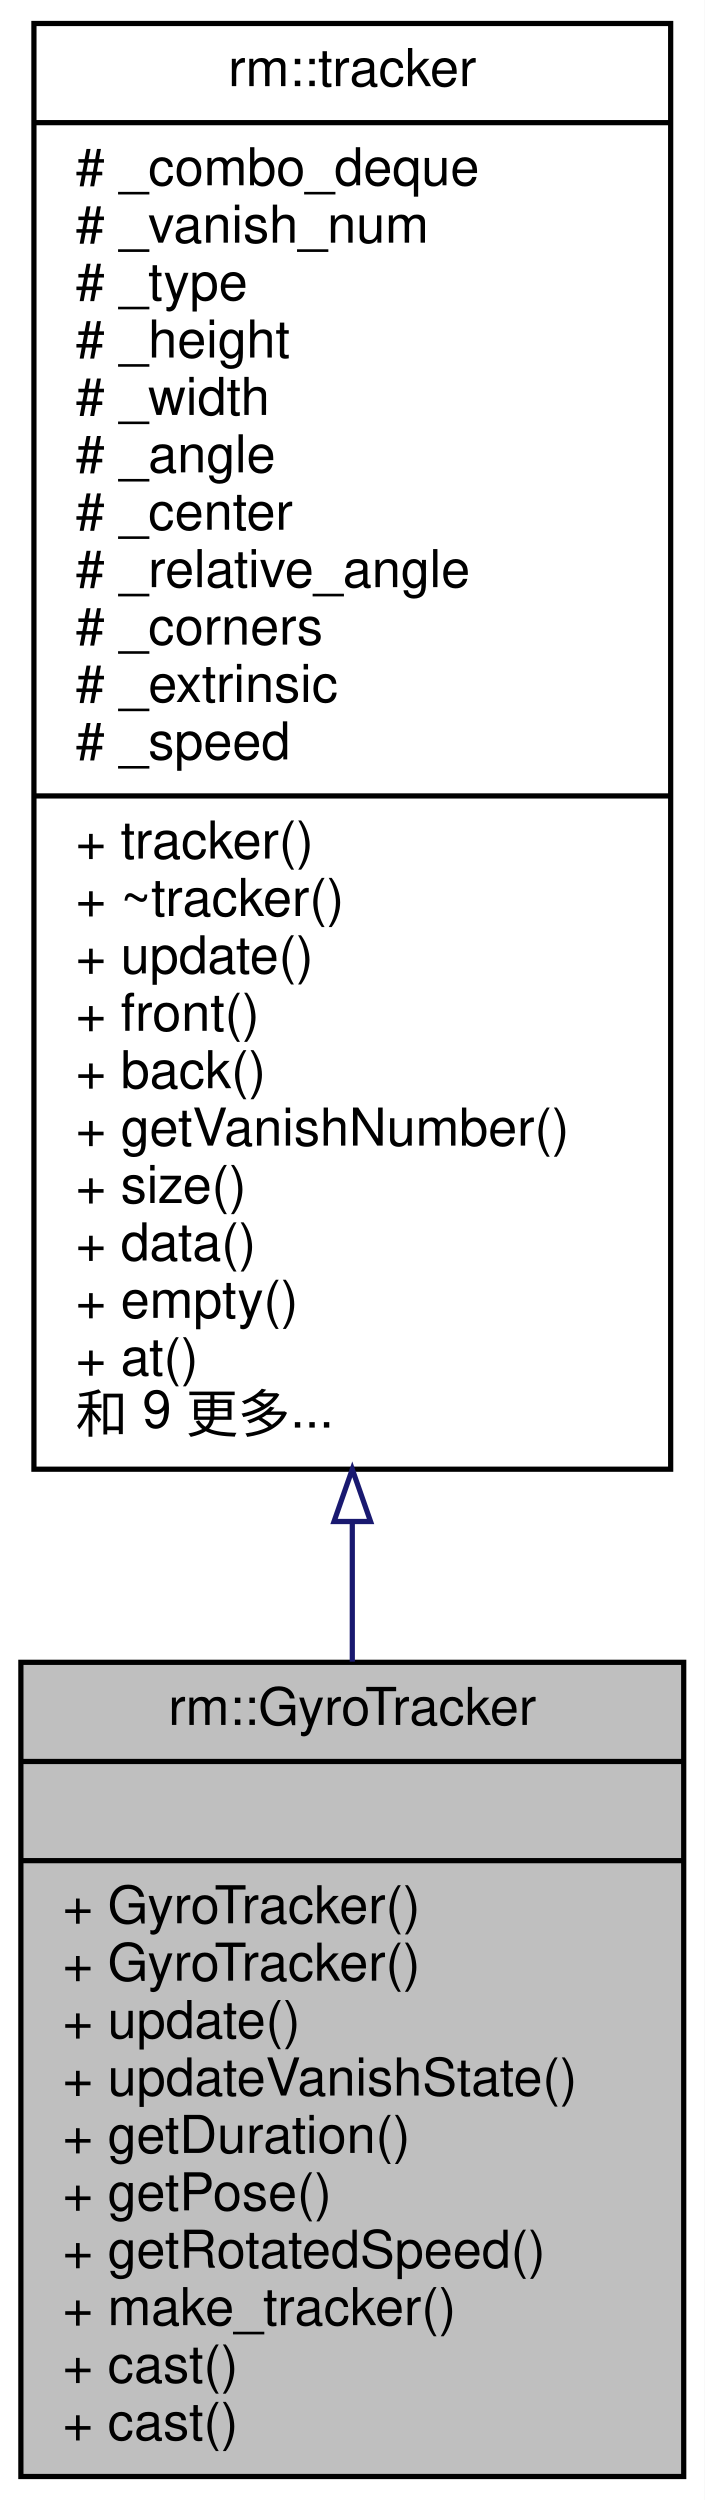
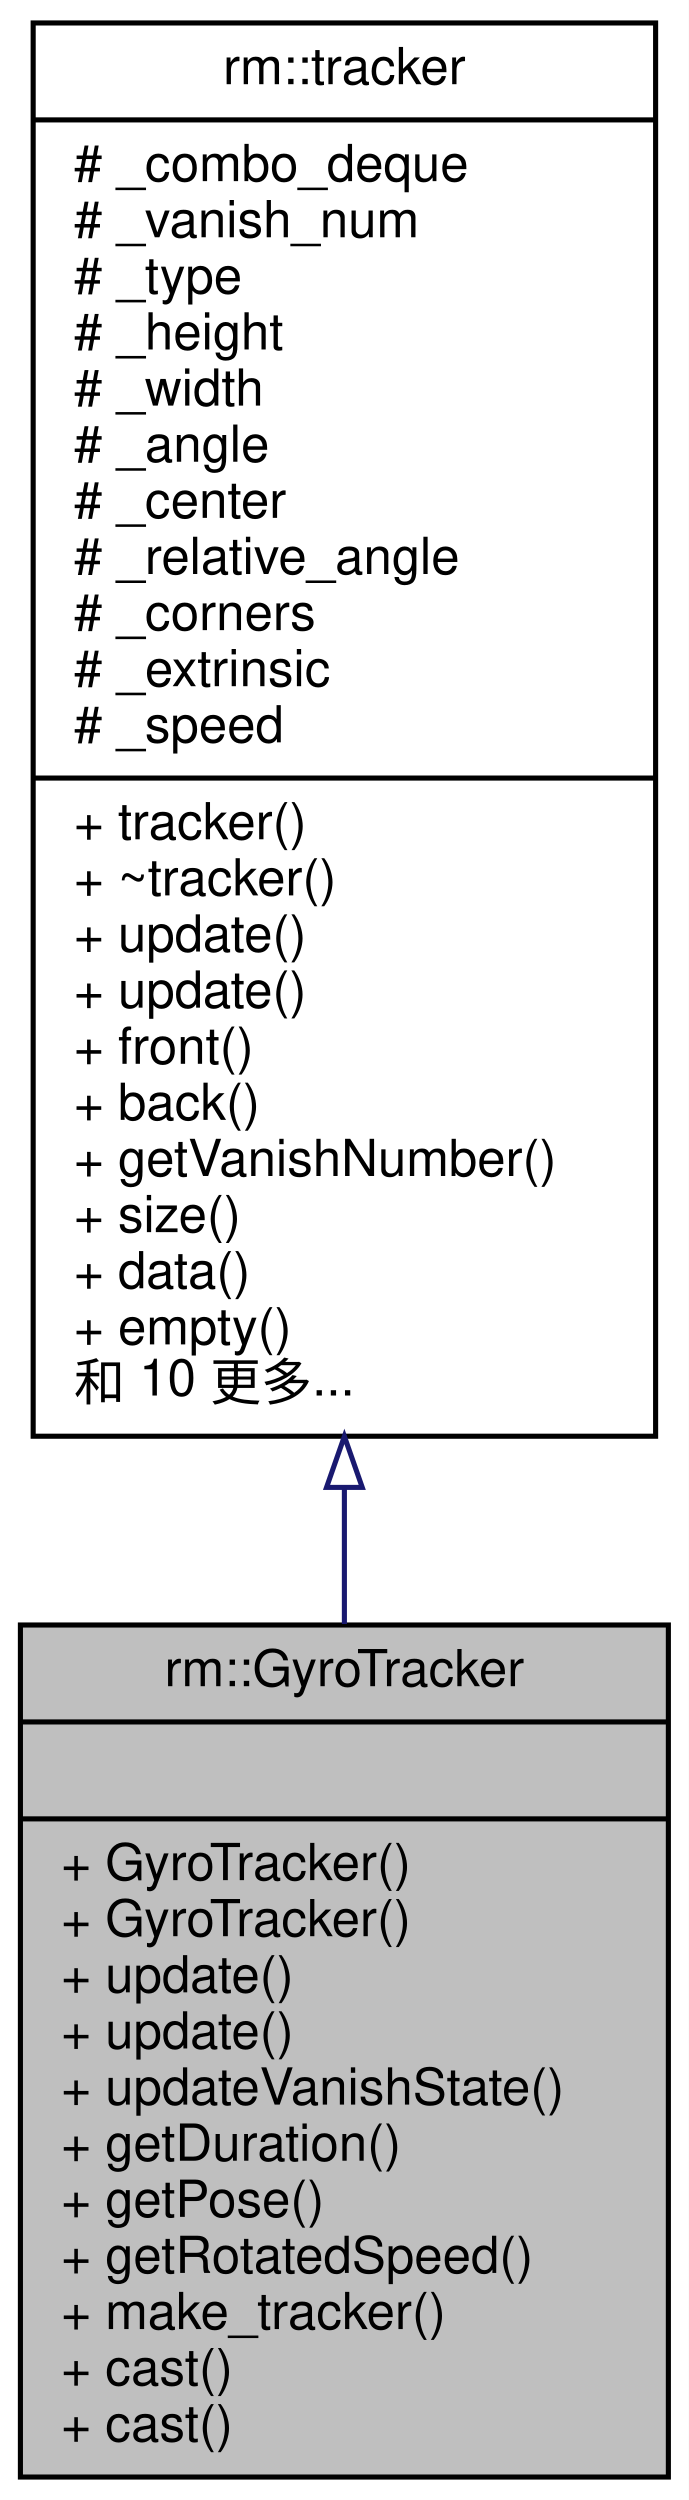
- <svg xmlns="http://www.w3.org/2000/svg" xmlns:xlink="http://www.w3.org/1999/xlink" width="135pt" height="479pt" viewBox="0.00 0.00 135.00 479.00">
-   <g id="graph0" class="graph" transform="scale(1 1) rotate(0) translate(4 475)">
-     <polygon fill="white" stroke="transparent" points="-4,4 -4,-475 131,-475 131,4 -4,4" />
+ <svg xmlns="http://www.w3.org/2000/svg" xmlns:xlink="http://www.w3.org/1999/xlink" width="135pt" height="490pt" viewBox="0.00 0.00 135.00 490.00">
+   <g id="graph0" class="graph" transform="scale(1 1) rotate(0) translate(4 486)">
+     <polygon fill="white" stroke="transparent" points="-4,4 -4,-486 131,-486 131,4 -4,4" />
    <g id="node1" class="node">
      <g id="a_node1">
        <a xlink:title="整车状态追踪器">
-           <polygon fill="#bfbfbf" stroke="black" points="0,-0.5 0,-156.5 127,-156.5 127,-0.5 0,-0.5" />
-           <text text-anchor="middle" x="63.5" y="-144.5" font-family="Helvetica,sans-Serif" font-size="10.00">rm::GyroTracker</text>
-           <polyline fill="none" stroke="black" points="0,-137.5 127,-137.5 " />
-           <text text-anchor="middle" x="63.5" y="-125.5" font-family="Helvetica,sans-Serif" font-size="10.00"> </text>
-           <polyline fill="none" stroke="black" points="0,-118.5 127,-118.5 " />
+           <polygon fill="#bfbfbf" stroke="black" points="0,-0.5 0,-167.5 127,-167.5 127,-0.5 0,-0.5" />
+           <text text-anchor="middle" x="63.5" y="-155.5" font-family="Helvetica,sans-Serif" font-size="10.00">rm::GyroTracker</text>
+           <polyline fill="none" stroke="black" points="0,-148.5 127,-148.5 " />
+           <text text-anchor="middle" x="63.5" y="-136.5" font-family="Helvetica,sans-Serif" font-size="10.00"> </text>
+           <polyline fill="none" stroke="black" points="0,-129.5 127,-129.5 " />
+           <text text-anchor="start" x="8" y="-117.5" font-family="Helvetica,sans-Serif" font-size="10.00">+ GyroTracker()</text>
          <text text-anchor="start" x="8" y="-106.5" font-family="Helvetica,sans-Serif" font-size="10.00">+ GyroTracker()</text>
-           <text text-anchor="start" x="8" y="-95.5" font-family="Helvetica,sans-Serif" font-size="10.00">+ GyroTracker()</text>
+           <text text-anchor="start" x="8" y="-95.5" font-family="Helvetica,sans-Serif" font-size="10.00">+ update()</text>
          <text text-anchor="start" x="8" y="-84.5" font-family="Helvetica,sans-Serif" font-size="10.00">+ update()</text>
          <text text-anchor="start" x="8" y="-73.5" font-family="Helvetica,sans-Serif" font-size="10.00">+ updateVanishState()</text>
          <text text-anchor="start" x="8" y="-62.5" font-family="Helvetica,sans-Serif" font-size="10.00">+ getDuration()</text>
          <text text-anchor="start" x="8" y="-51.5" font-family="Helvetica,sans-Serif" font-size="10.00">+ getPose()</text>
          <text text-anchor="start" x="8" y="-40.5" font-family="Helvetica,sans-Serif" font-size="10.00">+ getRotatedSpeed()</text>
          <text text-anchor="start" x="8" y="-29.5" font-family="Helvetica,sans-Serif" font-size="10.00">+ make_tracker()</text>
          <text text-anchor="start" x="8" y="-18.5" font-family="Helvetica,sans-Serif" font-size="10.00">+ cast()</text>
          <text text-anchor="start" x="8" y="-7.5" font-family="Helvetica,sans-Serif" font-size="10.00">+ cast()</text>
        </a>
      </g>
    </g>
    <g id="node2" class="node">
      <g id="a_node2">
        <a xlink:href="../../d6/dd2/classrm_1_1tracker.html" target="_top" xlink:title="组合体时间序列">
-           <polygon fill="white" stroke="black" points="2.5,-193.5 2.5,-470.5 124.5,-470.5 124.5,-193.5 2.5,-193.5" />
-           <text text-anchor="middle" x="63.5" y="-458.5" font-family="Helvetica,sans-Serif" font-size="10.00">rm::tracker</text>
-           <polyline fill="none" stroke="black" points="2.5,-451.5 124.5,-451.5 " />
-           <text text-anchor="start" x="10.5" y="-439.5" font-family="Helvetica,sans-Serif" font-size="10.00"># _combo_deque</text>
-           <text text-anchor="start" x="10.5" y="-428.5" font-family="Helvetica,sans-Serif" font-size="10.00"># _vanish_num</text>
-           <text text-anchor="start" x="10.5" y="-417.5" font-family="Helvetica,sans-Serif" font-size="10.00"># _type</text>
-           <text text-anchor="start" x="10.5" y="-406.5" font-family="Helvetica,sans-Serif" font-size="10.00"># _height</text>
-           <text text-anchor="start" x="10.5" y="-395.5" font-family="Helvetica,sans-Serif" font-size="10.00"># _width</text>
-           <text text-anchor="start" x="10.5" y="-384.5" font-family="Helvetica,sans-Serif" font-size="10.00"># _angle</text>
-           <text text-anchor="start" x="10.5" y="-373.5" font-family="Helvetica,sans-Serif" font-size="10.00"># _center</text>
-           <text text-anchor="start" x="10.5" y="-362.5" font-family="Helvetica,sans-Serif" font-size="10.00"># _relative_angle</text>
-           <text text-anchor="start" x="10.5" y="-351.5" font-family="Helvetica,sans-Serif" font-size="10.00"># _corners</text>
-           <text text-anchor="start" x="10.5" y="-340.5" font-family="Helvetica,sans-Serif" font-size="10.00"># _extrinsic</text>
-           <text text-anchor="start" x="10.5" y="-329.5" font-family="Helvetica,sans-Serif" font-size="10.00"># _speed</text>
-           <polyline fill="none" stroke="black" points="2.5,-322.5 124.5,-322.5 " />
-           <text text-anchor="start" x="10.5" y="-310.5" font-family="Helvetica,sans-Serif" font-size="10.00">+ tracker()</text>
-           <text text-anchor="start" x="10.5" y="-299.5" font-family="Helvetica,sans-Serif" font-size="10.00">+ ~tracker()</text>
+           <polygon fill="white" stroke="black" points="2.5,-204.5 2.5,-481.5 124.5,-481.5 124.5,-204.5 2.5,-204.5" />
+           <text text-anchor="middle" x="63.5" y="-469.5" font-family="Helvetica,sans-Serif" font-size="10.00">rm::tracker</text>
+           <polyline fill="none" stroke="black" points="2.5,-462.5 124.5,-462.5 " />
+           <text text-anchor="start" x="10.5" y="-450.5" font-family="Helvetica,sans-Serif" font-size="10.00"># _combo_deque</text>
+           <text text-anchor="start" x="10.5" y="-439.5" font-family="Helvetica,sans-Serif" font-size="10.00"># _vanish_num</text>
+           <text text-anchor="start" x="10.5" y="-428.5" font-family="Helvetica,sans-Serif" font-size="10.00"># _type</text>
+           <text text-anchor="start" x="10.5" y="-417.5" font-family="Helvetica,sans-Serif" font-size="10.00"># _height</text>
+           <text text-anchor="start" x="10.5" y="-406.5" font-family="Helvetica,sans-Serif" font-size="10.00"># _width</text>
+           <text text-anchor="start" x="10.5" y="-395.5" font-family="Helvetica,sans-Serif" font-size="10.00"># _angle</text>
+           <text text-anchor="start" x="10.5" y="-384.5" font-family="Helvetica,sans-Serif" font-size="10.00"># _center</text>
+           <text text-anchor="start" x="10.5" y="-373.5" font-family="Helvetica,sans-Serif" font-size="10.00"># _relative_angle</text>
+           <text text-anchor="start" x="10.5" y="-362.5" font-family="Helvetica,sans-Serif" font-size="10.00"># _corners</text>
+           <text text-anchor="start" x="10.5" y="-351.5" font-family="Helvetica,sans-Serif" font-size="10.00"># _extrinsic</text>
+           <text text-anchor="start" x="10.5" y="-340.5" font-family="Helvetica,sans-Serif" font-size="10.00"># _speed</text>
+           <polyline fill="none" stroke="black" points="2.5,-333.5 124.5,-333.5 " />
+           <text text-anchor="start" x="10.5" y="-321.5" font-family="Helvetica,sans-Serif" font-size="10.00">+ tracker()</text>
+           <text text-anchor="start" x="10.5" y="-310.5" font-family="Helvetica,sans-Serif" font-size="10.00">+ ~tracker()</text>
+           <text text-anchor="start" x="10.5" y="-299.5" font-family="Helvetica,sans-Serif" font-size="10.00">+ update()</text>
          <text text-anchor="start" x="10.5" y="-288.5" font-family="Helvetica,sans-Serif" font-size="10.00">+ update()</text>
          <text text-anchor="start" x="10.5" y="-277.5" font-family="Helvetica,sans-Serif" font-size="10.00">+ front()</text>
          <text text-anchor="start" x="10.5" y="-266.5" font-family="Helvetica,sans-Serif" font-size="10.00">+ back()</text>
          <text text-anchor="start" x="10.5" y="-255.5" font-family="Helvetica,sans-Serif" font-size="10.00">+ getVanishNumber()</text>
          <text text-anchor="start" x="10.5" y="-244.5" font-family="Helvetica,sans-Serif" font-size="10.00">+ size()</text>
          <text text-anchor="start" x="10.5" y="-233.5" font-family="Helvetica,sans-Serif" font-size="10.00">+ data()</text>
          <text text-anchor="start" x="10.5" y="-222.5" font-family="Helvetica,sans-Serif" font-size="10.00">+ empty()</text>
-           <text text-anchor="start" x="10.5" y="-211.5" font-family="Helvetica,sans-Serif" font-size="10.00">+ at()</text>
-           <text text-anchor="start" x="10.5" y="-200.5" font-family="Helvetica,sans-Serif" font-size="10.00">和 9 更多...</text>
+           <text text-anchor="start" x="10.5" y="-211.5" font-family="Helvetica,sans-Serif" font-size="10.00">和 10 更多...</text>
        </a>
      </g>
    </g>
    <g id="edge1" class="edge">
-       <path fill="none" stroke="midnightblue" d="M63.5,-183.47C63.5,-174.29 63.5,-165.28 63.5,-156.62" />
-       <polygon fill="none" stroke="midnightblue" points="60,-183.48 63.5,-193.48 67,-183.48 60,-183.48" />
+       <path fill="none" stroke="midnightblue" d="M63.5,-194.23C63.5,-185.19 63.5,-176.29 63.5,-167.7" />
+       <polygon fill="none" stroke="midnightblue" points="60,-194.47 63.5,-204.47 67,-194.47 60,-194.47" />
    </g>
  </g>
</svg>
